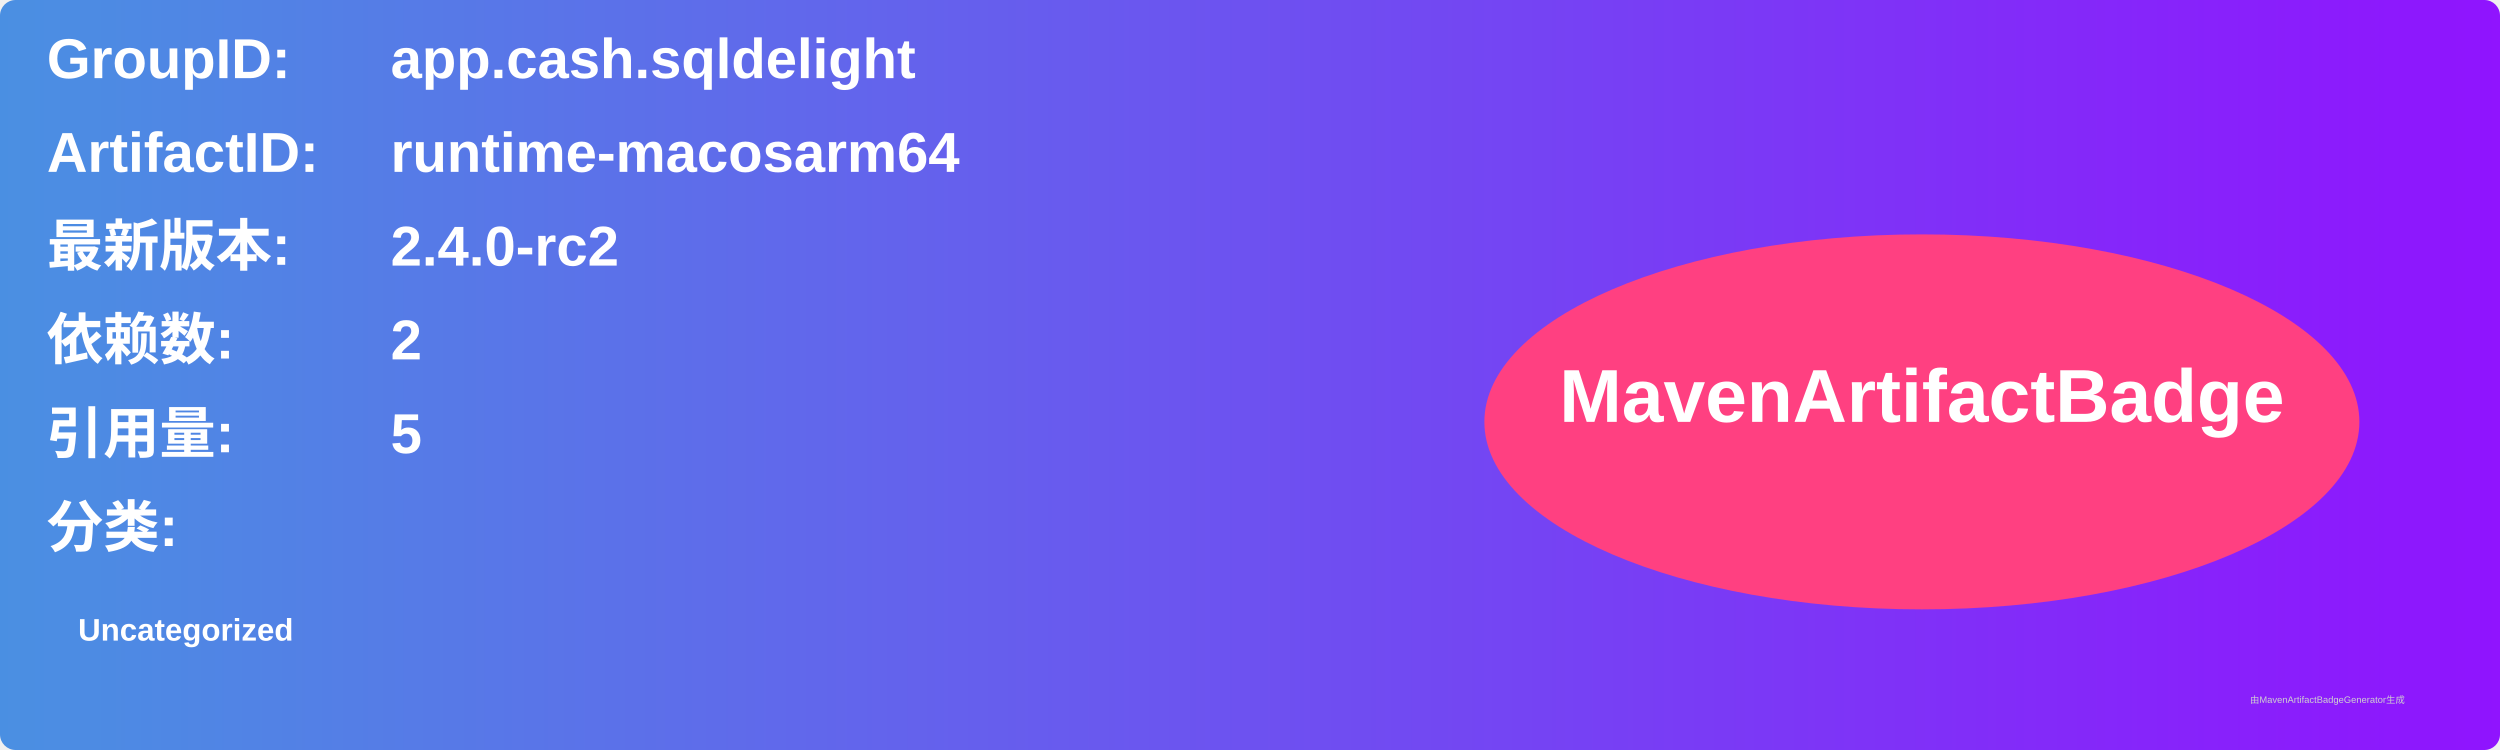
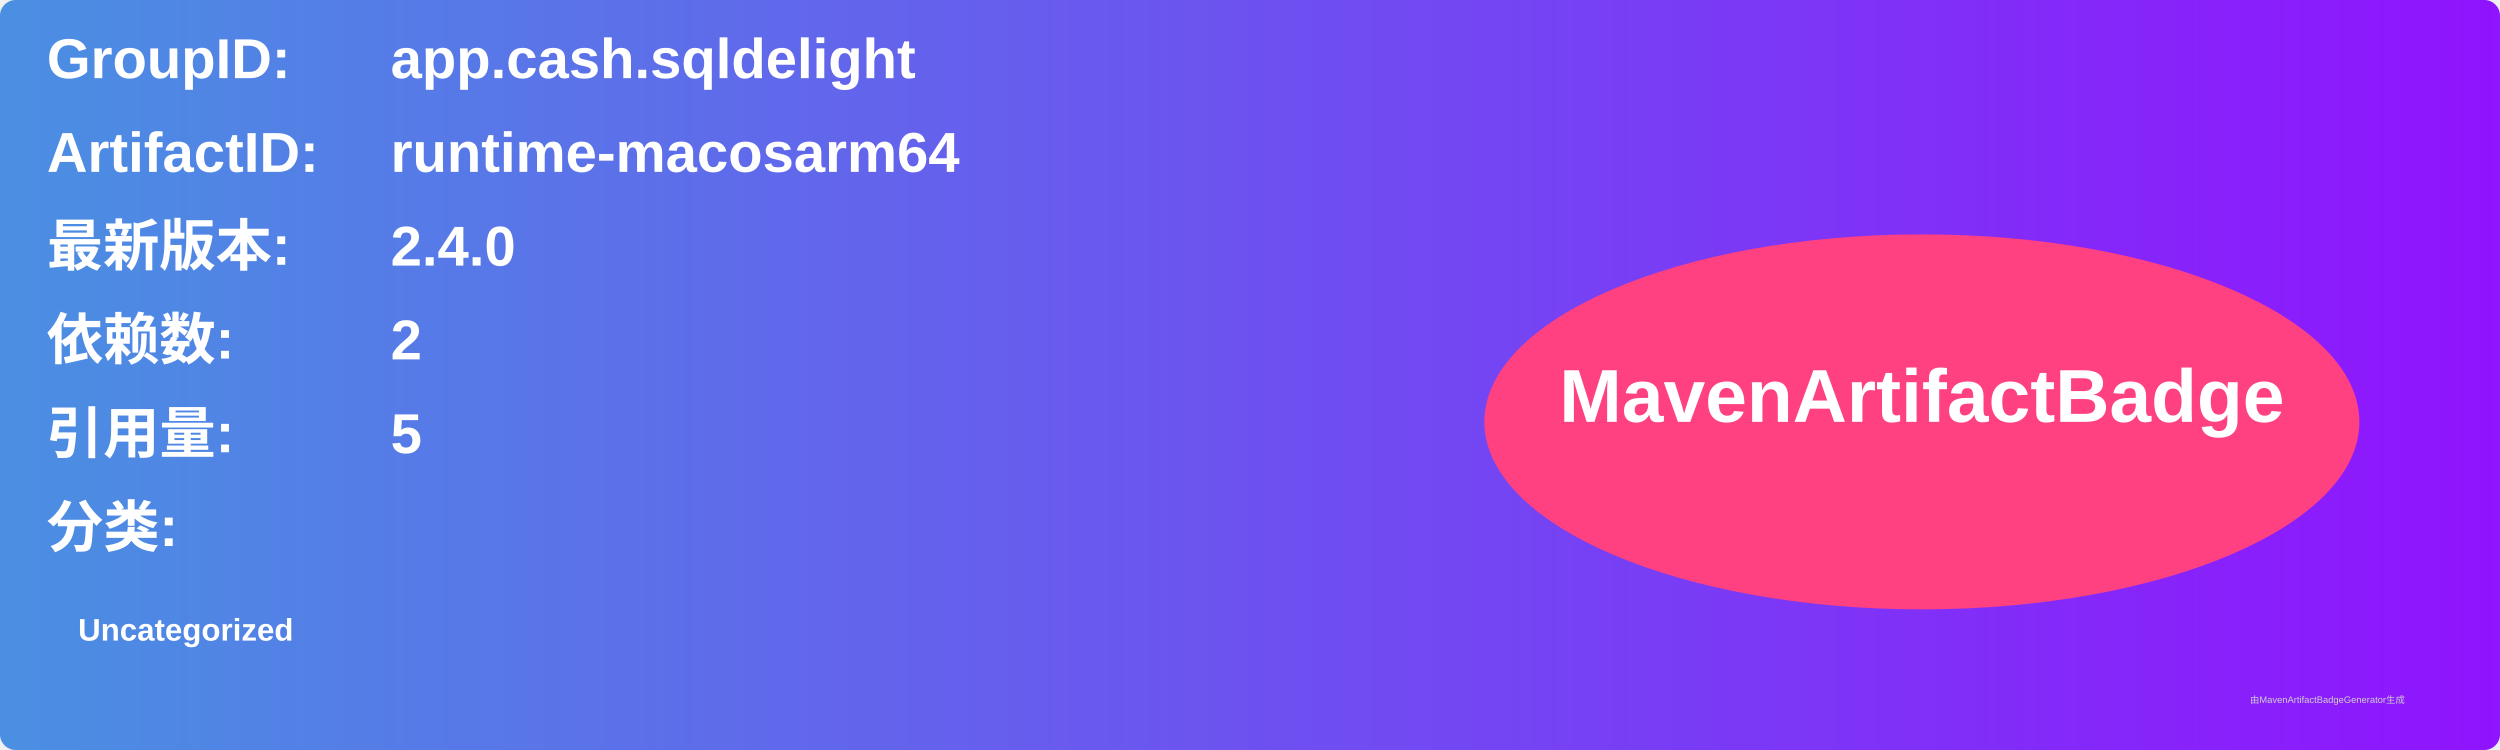
<svg xmlns="http://www.w3.org/2000/svg" width="800" height="240" viewBox="0 0 800 240">
  <linearGradient id="grad" x1="0%" y1="0%" x2="100%" y2="0%">
    <stop offset="0%" stop-color="#4a90e2" />
    <stop offset="100%" stop-color="#9013fe" />
  </linearGradient>
  <rect width="100%" height="100%" rx="5" ry="5" fill="url(#grad)" />
  <g transform="translate(15, 15)">
    <text x="0" y="10" font-family="Arial" font-size="18" fill="white" font-weight="bold" width="260">GroupID:</text>
    <text x="110" y="10" font-family="Arial" font-size="18" fill="white" font-weight="bold" width="460">app.cash.sqldelight</text>
    <text x="0" y="40" font-family="Arial" font-size="18" fill="white" font-weight="bold" width="260">ArtifactID:</text>
    <text x="110" y="40" font-family="Arial" font-size="18" fill="white" font-weight="bold" width="460">runtime-macosarm64</text>
    <text x="0" y="70" font-family="Arial" font-size="18" fill="white" font-weight="bold">最新版本:</text>
    <text x="110" y="70" font-family="Arial" font-size="18" fill="white" font-weight="bold">
-       <tspan font-weight="bold">2.4.0-rc2</tspan>
+       <tspan font-weight="bold">2.4.0</tspan>
    </text>
    <text x="0" y="100" font-family="Arial" font-size="18" fill="white" font-weight="bold">依赖数: </text>
    <text x="110" y="100" font-family="Arial" font-size="18" fill="white">
      <tspan font-weight="bold">2</tspan>
    </text>
    <text x="0" y="130" font-family="Arial" font-size="18" fill="white" font-weight="bold">引用量: </text>
    <text x="110" y="130" font-family="Arial" font-size="18" fill="white">
      <tspan font-weight="bold">5</tspan>
    </text>
    <text x="0" y="160" font-family="Arial" font-size="18" fill="white" font-weight="bold">分类:</text>
    <text x="10" y="190" font-family="Arial" font-size="10" fill="white">
      <tspan font-weight="bold">Uncategorized</tspan>
    </text>
    <ellipse cx="600" cy="120" rx="140" ry="60" fill="#ff4081" />
    <text x="600" y="120" text-anchor="middle" font-family="Arial" font-size="24" fill="white" font-weight="bold">MavenArtifactBadge</text>
  </g>
  <text x="720" y="225" font-family="Arial" font-size="3" fill="#d0d0d0">由MavenArtifactBadgeGenerator生成</text>
</svg>
